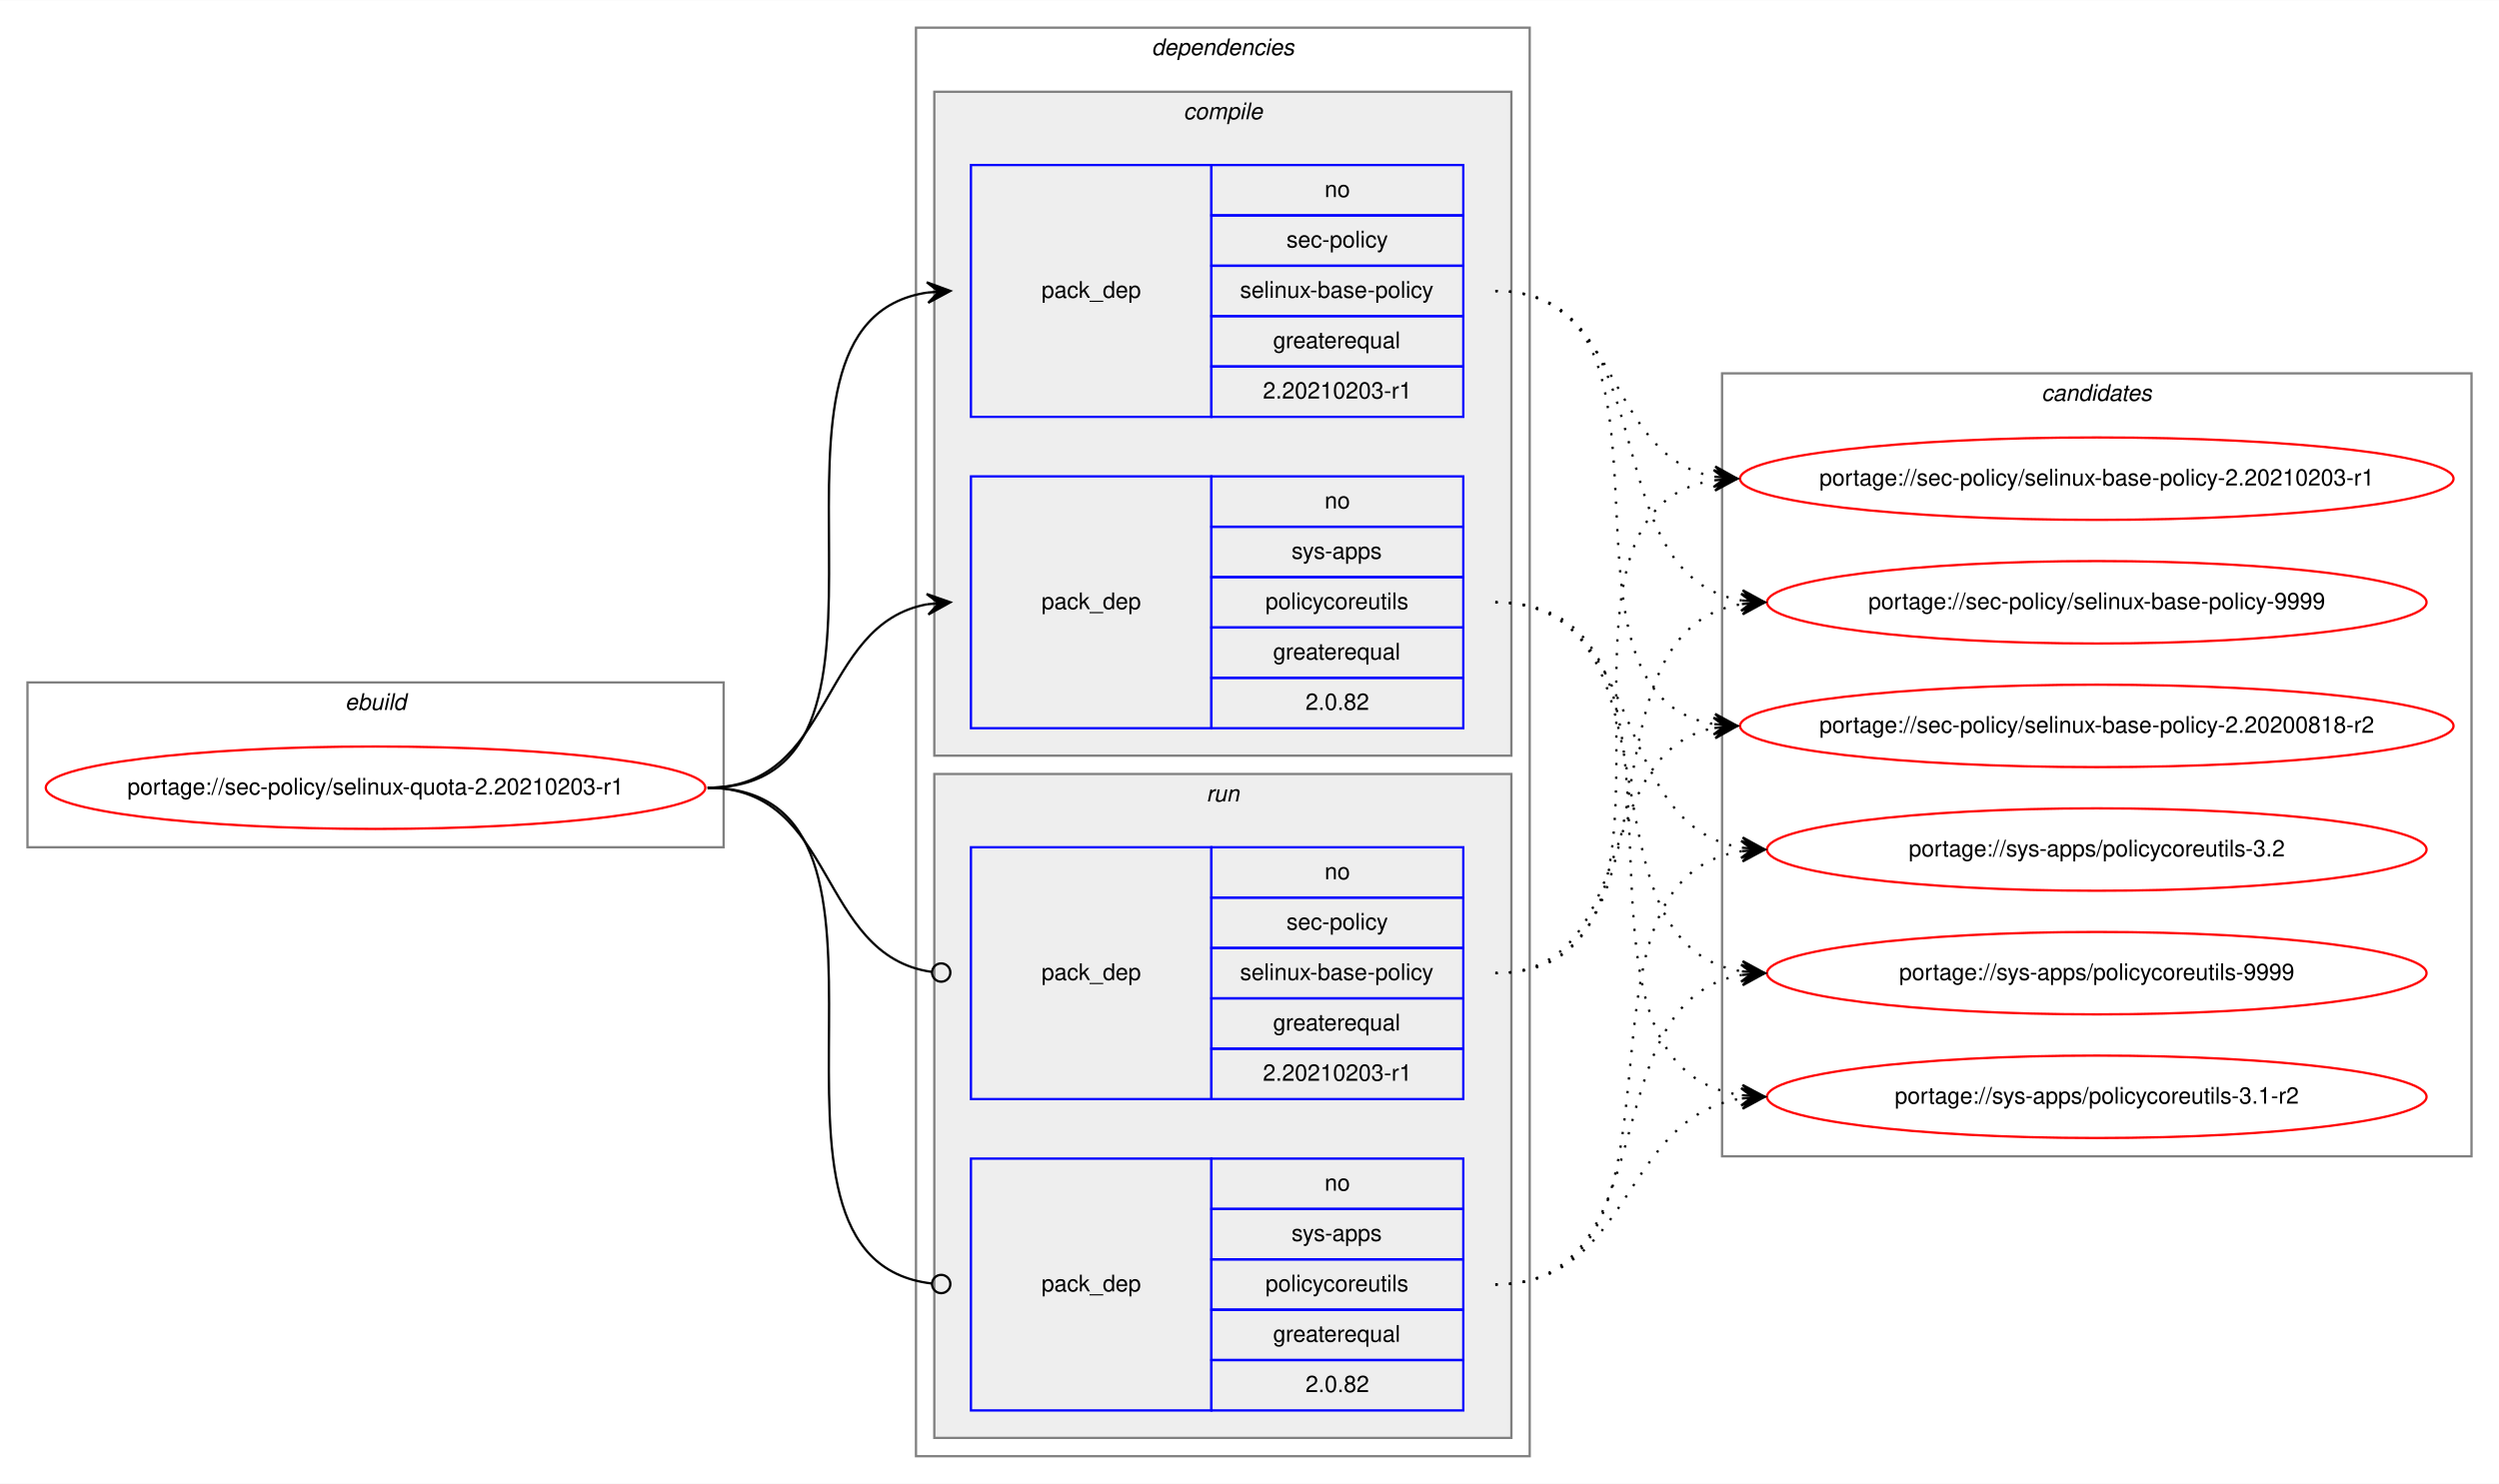
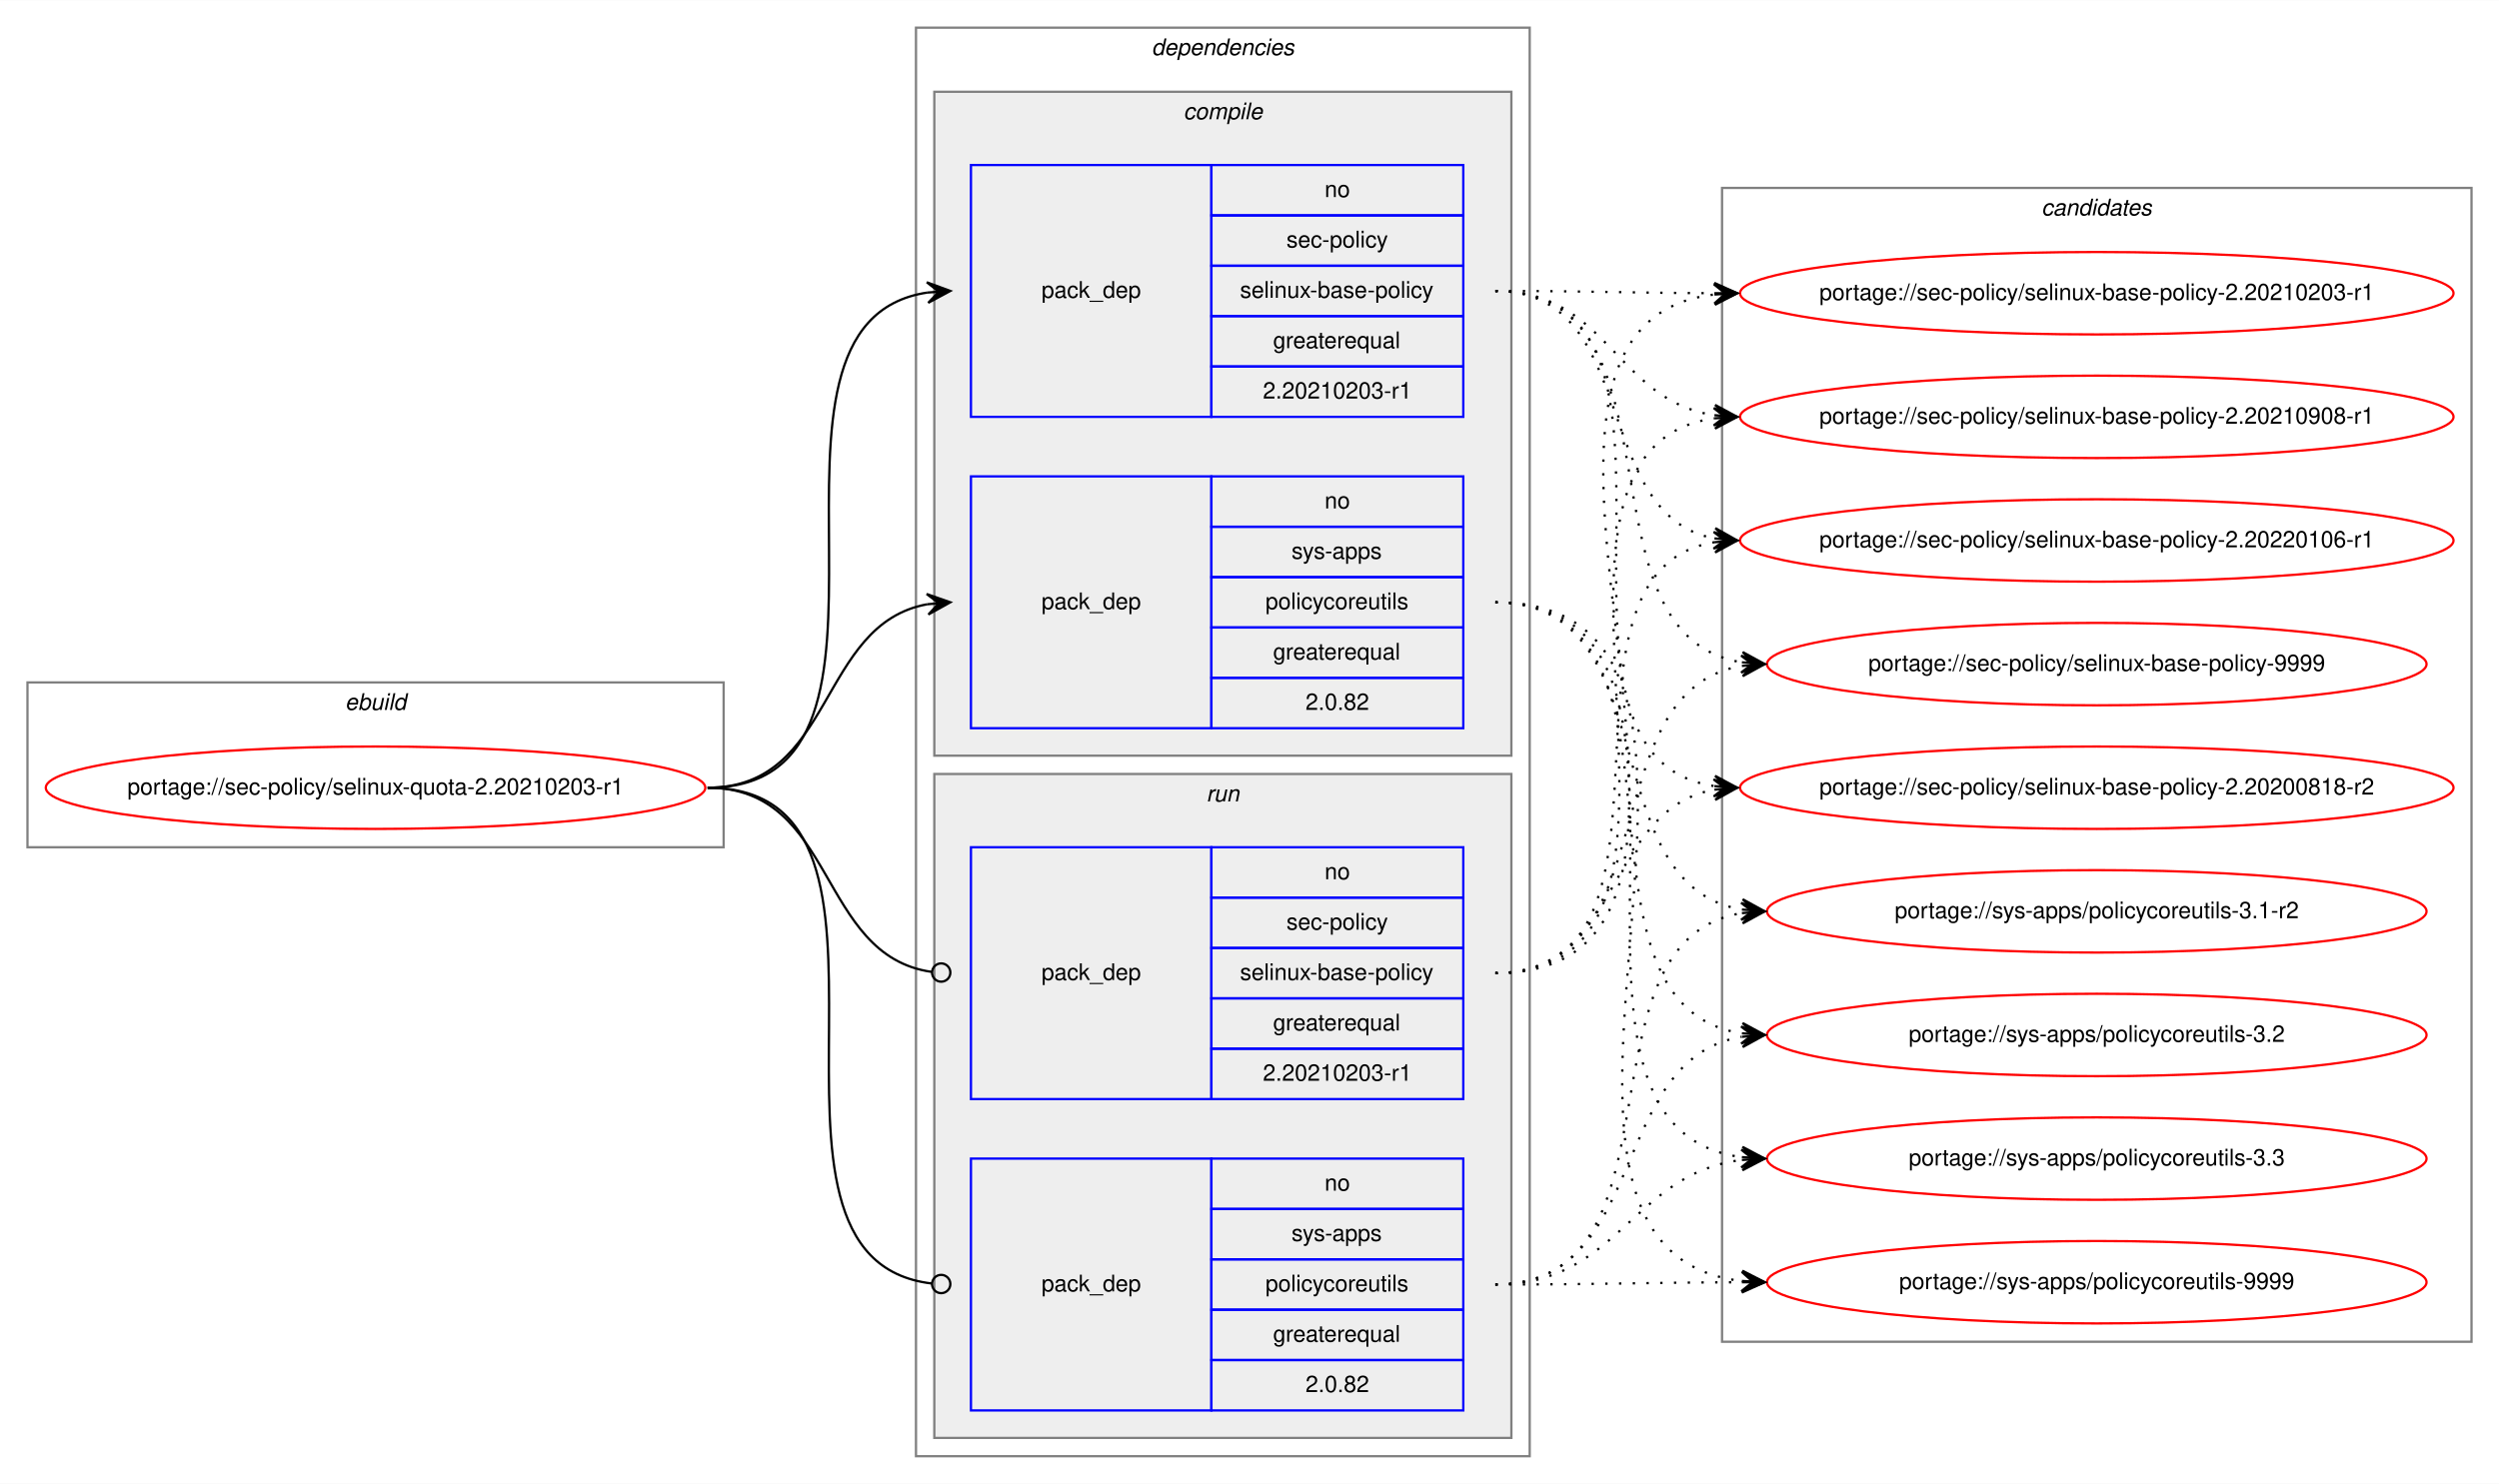
<svg xmlns="http://www.w3.org/2000/svg" xmlns:xlink="http://www.w3.org/1999/xlink" width="1091pt" height="648pt" viewBox="0.00 0.00 1091.28 648.00">
  <g id="graph0" class="graph" transform="scale(1 1) rotate(0) translate(4 644)">
    <polygon fill="white" stroke="transparent" points="-4,4 -4,-644 1087.28,-644 1087.28,4 -4,4" />
    <g id="clust1" class="cluster">
      <polygon fill="none" stroke="gray" points="8,-274 8,-346 312,-346 312,-274 8,-274" />
      <text text-anchor="start" x="146.66" y="-334" font-family="Helvetica,sans-Serif" font-style="italic" font-size="10.00">ebuild</text>
    </g>
    <g id="clust2" class="cluster">
      <polygon fill="none" stroke="gray" points="396,-8 396,-632 664,-632 664,-8 396,-8" />
      <text text-anchor="start" x="498.88" y="-620" font-family="Helvetica,sans-Serif" font-style="italic" font-size="10.00">dependencies</text>
    </g>
    <g id="clust3" class="cluster">
      <polygon fill="#eeeeee" stroke="gray" points="404,-314 404,-604 656,-604 656,-314 404,-314" />
      <text text-anchor="start" x="512.78" y="-592" font-family="Helvetica,sans-Serif" font-style="italic" font-size="10.00">compile</text>
    </g>
    <g id="clust7" class="cluster">
      <polygon fill="#eeeeee" stroke="gray" points="404,-16 404,-306 656,-306 656,-16 404,-16" />
      <text text-anchor="start" x="522.78" y="-294" font-family="Helvetica,sans-Serif" font-style="italic" font-size="10.00">run</text>
    </g>
    <g id="clust10" class="cluster">
-       <polygon fill="none" stroke="gray" points="748,-139 748,-481 1075.28,-481 1075.28,-139 748,-139" />
-       <text text-anchor="start" x="887.47" y="-469" font-family="Helvetica,sans-Serif" font-style="italic" font-size="10.00">candidates</text>
+       <polygon fill="none" stroke="gray" points="748,-58 748,-562 1075.28,-562 1075.28,-58 748,-58" />
+       <text text-anchor="start" x="887.47" y="-550" font-family="Helvetica,sans-Serif" font-style="italic" font-size="10.00">candidates</text>
    </g>
    <g id="node1" class="node">
      <g id="a_node1">
        <a xlink:href="../sec-policy/selinux-quota-2.20210203-r1.svg" xlink:title="portage://sec-policy/selinux-quota-2.20210203-r1">
          <ellipse fill="none" stroke="red" cx="160" cy="-300" rx="144" ry="18" />
          <text text-anchor="middle" x="160" y="-297" font-family="Helvetica,sans-Serif" font-size="10.00">portage://sec-policy/selinux-quota-2.20210203-r1</text>
        </a>
      </g>
    </g>
    <g id="node2" class="node">
      <polygon fill="none" stroke="blue" points="420,-462 420,-572 525,-572 525,-462 420,-462" />
      <text text-anchor="start" x="450.82" y="-514" font-family="Helvetica,sans-Serif" font-size="10.00">pack_dep</text>
      <polygon fill="none" stroke="blue" points="525,-550 525,-572 635,-572 635,-550 525,-550" />
      <text text-anchor="start" x="574.44" y="-558" font-family="Helvetica,sans-Serif" font-size="10.00">no</text>
      <polygon fill="none" stroke="blue" points="525,-528 525,-550 635,-550 635,-528 525,-528" />
      <text text-anchor="start" x="557.78" y="-536" font-family="Helvetica,sans-Serif" font-size="10.00">sec-policy</text>
      <polygon fill="none" stroke="blue" points="525,-506 525,-528 635,-528 635,-506 525,-506" />
      <text text-anchor="start" x="537.5" y="-514" font-family="Helvetica,sans-Serif" font-size="10.00">selinux-base-policy</text>
      <polygon fill="none" stroke="blue" points="525,-484 525,-506 635,-506 635,-484 525,-484" />
      <text text-anchor="start" x="551.94" y="-492" font-family="Helvetica,sans-Serif" font-size="10.00">greaterequal</text>
      <polygon fill="none" stroke="blue" points="525,-462 525,-484 635,-484 635,-462 525,-462" />
      <text text-anchor="start" x="547.49" y="-470" font-family="Helvetica,sans-Serif" font-size="10.00">2.20210203-r1</text>
    </g>
    <g id="edge1" class="edge">
      <path fill="none" stroke="black" d="M305,-300C408.77,-300 310.64,-502.83 401.01,-516.3" />
      <polygon fill="black" stroke="black" points="411,-517 400.71,-520.79 406.01,-516.65 401.02,-516.3 401.02,-516.3 401.02,-516.3 406.01,-516.65 401.34,-511.81 411,-517 411,-517" />
    </g>
    <g id="node3" class="node">
      <polygon fill="none" stroke="blue" points="420,-326 420,-436 525,-436 525,-326 420,-326" />
      <text text-anchor="start" x="450.82" y="-378" font-family="Helvetica,sans-Serif" font-size="10.00">pack_dep</text>
      <polygon fill="none" stroke="blue" points="525,-414 525,-436 635,-436 635,-414 525,-414" />
      <text text-anchor="start" x="574.44" y="-422" font-family="Helvetica,sans-Serif" font-size="10.00">no</text>
      <polygon fill="none" stroke="blue" points="525,-392 525,-414 635,-414 635,-392 525,-392" />
      <text text-anchor="start" x="560" y="-400" font-family="Helvetica,sans-Serif" font-size="10.00">sys-apps</text>
      <polygon fill="none" stroke="blue" points="525,-370 525,-392 635,-392 635,-370 525,-370" />
      <text text-anchor="start" x="548.61" y="-378" font-family="Helvetica,sans-Serif" font-size="10.00">policycoreutils</text>
      <polygon fill="none" stroke="blue" points="525,-348 525,-370 635,-370 635,-348 525,-348" />
      <text text-anchor="start" x="551.94" y="-356" font-family="Helvetica,sans-Serif" font-size="10.00">greaterequal</text>
      <polygon fill="none" stroke="blue" points="525,-326 525,-348 635,-348 635,-326 525,-326" />
      <text text-anchor="start" x="566.1" y="-334" font-family="Helvetica,sans-Serif" font-size="10.00">2.0.82</text>
    </g>
    <g id="edge2" class="edge">
      <path fill="none" stroke="black" d="M305,-300C360.7,-300 352.97,-371.49 400.99,-380.15" />
      <polygon fill="black" stroke="black" points="411,-381 400.65,-384.63 406.02,-380.57 401.04,-380.15 401.04,-380.15 401.04,-380.15 406.02,-380.57 401.42,-375.67 411,-381 411,-381" />
    </g>
    <g id="node4" class="node">
      <polygon fill="none" stroke="blue" points="420,-164 420,-274 525,-274 525,-164 420,-164" />
      <text text-anchor="start" x="450.82" y="-216" font-family="Helvetica,sans-Serif" font-size="10.00">pack_dep</text>
      <polygon fill="none" stroke="blue" points="525,-252 525,-274 635,-274 635,-252 525,-252" />
      <text text-anchor="start" x="574.44" y="-260" font-family="Helvetica,sans-Serif" font-size="10.00">no</text>
      <polygon fill="none" stroke="blue" points="525,-230 525,-252 635,-252 635,-230 525,-230" />
      <text text-anchor="start" x="557.78" y="-238" font-family="Helvetica,sans-Serif" font-size="10.00">sec-policy</text>
      <polygon fill="none" stroke="blue" points="525,-208 525,-230 635,-230 635,-208 525,-208" />
      <text text-anchor="start" x="537.5" y="-216" font-family="Helvetica,sans-Serif" font-size="10.00">selinux-base-policy</text>
      <polygon fill="none" stroke="blue" points="525,-186 525,-208 635,-208 635,-186 525,-186" />
      <text text-anchor="start" x="551.94" y="-194" font-family="Helvetica,sans-Serif" font-size="10.00">greaterequal</text>
      <polygon fill="none" stroke="blue" points="525,-164 525,-186 635,-186 635,-164 525,-164" />
      <text text-anchor="start" x="547.49" y="-172" font-family="Helvetica,sans-Serif" font-size="10.00">2.20210203-r1</text>
    </g>
    <g id="edge3" class="edge">
      <path fill="none" stroke="black" d="M305,-300C361.4,-300 352.77,-226.72 402.81,-219.56" />
      <ellipse fill="none" stroke="black" cx="407.01" cy="-219.27" rx="4" ry="4" />
    </g>
    <g id="node5" class="node">
      <polygon fill="none" stroke="blue" points="420,-28 420,-138 525,-138 525,-28 420,-28" />
      <text text-anchor="start" x="450.82" y="-80" font-family="Helvetica,sans-Serif" font-size="10.00">pack_dep</text>
      <polygon fill="none" stroke="blue" points="525,-116 525,-138 635,-138 635,-116 525,-116" />
      <text text-anchor="start" x="574.44" y="-124" font-family="Helvetica,sans-Serif" font-size="10.00">no</text>
      <polygon fill="none" stroke="blue" points="525,-94 525,-116 635,-116 635,-94 525,-94" />
      <text text-anchor="start" x="560" y="-102" font-family="Helvetica,sans-Serif" font-size="10.00">sys-apps</text>
      <polygon fill="none" stroke="blue" points="525,-72 525,-94 635,-94 635,-72 525,-72" />
      <text text-anchor="start" x="548.61" y="-80" font-family="Helvetica,sans-Serif" font-size="10.00">policycoreutils</text>
      <polygon fill="none" stroke="blue" points="525,-50 525,-72 635,-72 635,-50 525,-50" />
      <text text-anchor="start" x="551.94" y="-58" font-family="Helvetica,sans-Serif" font-size="10.00">greaterequal</text>
      <polygon fill="none" stroke="blue" points="525,-28 525,-50 635,-50 635,-28 525,-28" />
      <text text-anchor="start" x="566.1" y="-36" font-family="Helvetica,sans-Serif" font-size="10.00">2.0.82</text>
    </g>
    <g id="edge4" class="edge">
      <path fill="none" stroke="black" d="M305,-300C409.51,-300 309.24,-94.29 402.95,-83.44" />
      <ellipse fill="none" stroke="black" cx="407.01" cy="-83.22" rx="4" ry="4" />
    </g>
    <g id="node6" class="node">
      <g id="a_node6">
        <a xlink:href="../sec-policy/selinux-base-policy-2.20200818-r2.svg" xlink:title="portage://sec-policy/selinux-base-policy-2.20200818-r2">
-           <ellipse fill="none" stroke="red" cx="911.64" cy="-327" rx="155.78" ry="18" />
-           <text text-anchor="middle" x="911.64" y="-324" font-family="Helvetica,sans-Serif" font-size="10.00">portage://sec-policy/selinux-base-policy-2.20200818-r2</text>
+           <ellipse fill="none" stroke="red" cx="911.64" cy="-300" rx="155.78" ry="18" />
+           <text text-anchor="middle" x="911.64" y="-297" font-family="Helvetica,sans-Serif" font-size="10.00">portage://sec-policy/selinux-base-policy-2.20200818-r2</text>
        </a>
      </g>
    </g>
    <g id="edge5" class="edge">
-       <path fill="none" stroke="black" stroke-dasharray="1,5" d="M649,-517C742.03,-517 664.27,-340.84 744.63,-327.77" />
-       <polygon fill="black" stroke="black" points="754.64,-327 745.01,-332.25 749.66,-327.38 744.67,-327.76 744.67,-327.76 744.67,-327.76 749.66,-327.38 744.33,-323.28 754.64,-327 754.64,-327" />
+       <path fill="none" stroke="black" stroke-dasharray="1,5" d="M649,-517C752.7,-517 654.37,-314.17 744.66,-300.7" />
+       <polygon fill="black" stroke="black" points="754.64,-300 744.98,-305.19 749.65,-300.35 744.67,-300.7 744.67,-300.7 744.67,-300.7 749.65,-300.35 744.35,-296.21 754.64,-300 754.64,-300" />
    </g>
    <g id="node7" class="node">
      <g id="a_node7">
        <a xlink:href="../sec-policy/selinux-base-policy-2.20210203-r1.svg" xlink:title="portage://sec-policy/selinux-base-policy-2.20210203-r1">
-           <ellipse fill="none" stroke="red" cx="911.64" cy="-435" rx="155.78" ry="18" />
-           <text text-anchor="middle" x="911.64" y="-432" font-family="Helvetica,sans-Serif" font-size="10.00">portage://sec-policy/selinux-base-policy-2.20210203-r1</text>
+           <ellipse fill="none" stroke="red" cx="911.64" cy="-516" rx="155.78" ry="18" />
+           <text text-anchor="middle" x="911.64" y="-513" font-family="Helvetica,sans-Serif" font-size="10.00">portage://sec-policy/selinux-base-policy-2.20210203-r1</text>
        </a>
      </g>
    </g>
    <g id="edge6" class="edge">
-       <path fill="none" stroke="black" stroke-dasharray="1,5" d="M649,-517C704.84,-517 696.54,-444.63 744.61,-435.87" />
-       <polygon fill="black" stroke="black" points="754.64,-435 745.07,-440.34 749.66,-435.43 744.68,-435.86 744.68,-435.86 744.68,-435.86 749.66,-435.43 744.29,-431.38 754.64,-435 754.64,-435" />
+       <path fill="none" stroke="black" stroke-dasharray="1,5" d="M649,-517C692.29,-517 705.64,-516.15 744.25,-516.02" />
+       <polygon fill="black" stroke="black" points="754.64,-516 744.65,-520.52 749.64,-516.01 744.64,-516.02 744.64,-516.02 744.64,-516.02 749.64,-516.01 744.63,-511.52 754.64,-516 754.64,-516" />
    </g>
    <g id="node8" class="node">
      <g id="a_node8">
-         <a xlink:href="../sec-policy/selinux-base-policy-9999.svg" xlink:title="portage://sec-policy/selinux-base-policy-9999">
-           <ellipse fill="none" stroke="red" cx="911.64" cy="-381" rx="144" ry="18" />
-           <text text-anchor="middle" x="911.64" y="-378" font-family="Helvetica,sans-Serif" font-size="10.00">portage://sec-policy/selinux-base-policy-9999</text>
+         <a xlink:href="../sec-policy/selinux-base-policy-2.20210908-r1.svg" xlink:title="portage://sec-policy/selinux-base-policy-2.20210908-r1">
+           <ellipse fill="none" stroke="red" cx="911.64" cy="-462" rx="155.78" ry="18" />
+           <text text-anchor="middle" x="911.64" y="-459" font-family="Helvetica,sans-Serif" font-size="10.00">portage://sec-policy/selinux-base-policy-2.20210908-r1</text>
        </a>
      </g>
    </g>
    <g id="edge7" class="edge">
-       <path fill="none" stroke="black" stroke-dasharray="1,5" d="M649,-517C725.33,-517 690.27,-392.94 756.59,-381.8" />
-       <polygon fill="black" stroke="black" points="766.64,-381 757.03,-386.28 761.66,-381.4 756.67,-381.79 756.67,-381.79 756.67,-381.79 761.66,-381.4 756.32,-377.31 766.64,-381 766.64,-381" />
+       <path fill="none" stroke="black" stroke-dasharray="1,5" d="M649,-517C698.32,-517 701.49,-469.26 744.5,-462.74" />
+       <polygon fill="black" stroke="black" points="754.64,-462 744.99,-467.21 749.65,-462.36 744.67,-462.72 744.67,-462.72 744.67,-462.72 749.65,-462.36 744.34,-458.24 754.64,-462 754.64,-462" />
    </g>
    <g id="node9" class="node">
      <g id="a_node9">
-         <a xlink:href="../sys-apps/policycoreutils-3.1-r2.svg" xlink:title="portage://sys-apps/policycoreutils-3.1-r2">
-           <ellipse fill="none" stroke="red" cx="911.64" cy="-165" rx="144" ry="18" />
-           <text text-anchor="middle" x="911.64" y="-162" font-family="Helvetica,sans-Serif" font-size="10.00">portage://sys-apps/policycoreutils-3.1-r2</text>
+         <a xlink:href="../sec-policy/selinux-base-policy-2.20220106-r1.svg" xlink:title="portage://sec-policy/selinux-base-policy-2.20220106-r1">
+           <ellipse fill="none" stroke="red" cx="911.64" cy="-408" rx="155.78" ry="18" />
+           <text text-anchor="middle" x="911.64" y="-405" font-family="Helvetica,sans-Serif" font-size="10.00">portage://sec-policy/selinux-base-policy-2.20220106-r1</text>
        </a>
      </g>
    </g>
    <g id="edge8" class="edge">
-       <path fill="none" stroke="black" stroke-dasharray="1,5" d="M649,-381C754.69,-381 663.8,-179.11 756.43,-165.7" />
-       <polygon fill="black" stroke="black" points="766.64,-165 756.97,-170.17 761.65,-165.34 756.66,-165.68 756.66,-165.68 756.66,-165.68 761.65,-165.34 756.36,-161.19 766.64,-165 766.64,-165" />
+       <path fill="none" stroke="black" stroke-dasharray="1,5" d="M649,-517C712.77,-517 690.09,-419.6 744.41,-408.94" />
+       <polygon fill="black" stroke="black" points="754.64,-408 745.1,-413.4 749.66,-408.46 744.68,-408.92 744.68,-408.92 744.68,-408.92 749.66,-408.46 744.27,-404.44 754.64,-408 754.64,-408" />
    </g>
    <g id="node10" class="node">
      <g id="a_node10">
-         <a xlink:href="../sys-apps/policycoreutils-3.2.svg" xlink:title="portage://sys-apps/policycoreutils-3.2">
-           <ellipse fill="none" stroke="red" cx="911.64" cy="-273" rx="144" ry="18" />
-           <text text-anchor="middle" x="911.64" y="-270" font-family="Helvetica,sans-Serif" font-size="10.00">portage://sys-apps/policycoreutils-3.2</text>
+         <a xlink:href="../sec-policy/selinux-base-policy-9999.svg" xlink:title="portage://sec-policy/selinux-base-policy-9999">
+           <ellipse fill="none" stroke="red" cx="911.64" cy="-354" rx="144" ry="18" />
+           <text text-anchor="middle" x="911.64" y="-351" font-family="Helvetica,sans-Serif" font-size="10.00">portage://sec-policy/selinux-base-policy-9999</text>
        </a>
      </g>
    </g>
    <g id="edge9" class="edge">
-       <path fill="none" stroke="black" stroke-dasharray="1,5" d="M649,-381C716.37,-381 697.89,-283.69 756.54,-273.81" />
-       <polygon fill="black" stroke="black" points="766.64,-273 757.03,-278.28 761.66,-273.4 756.67,-273.8 756.67,-273.8 756.67,-273.8 761.66,-273.4 756.31,-269.31 766.64,-273 766.64,-273" />
+       <path fill="none" stroke="black" stroke-dasharray="1,5" d="M649,-517C734.68,-517 682.05,-367.1 756.39,-354.8" />
+       <polygon fill="black" stroke="black" points="766.64,-354 757.02,-359.26 761.66,-354.39 756.67,-354.78 756.67,-354.78 756.67,-354.78 761.66,-354.39 756.32,-350.29 766.64,-354 766.64,-354" />
    </g>
    <g id="node11" class="node">
      <g id="a_node11">
+         <a xlink:href="../sys-apps/policycoreutils-3.1-r2.svg" xlink:title="portage://sys-apps/policycoreutils-3.1-r2">
+           <ellipse fill="none" stroke="red" cx="911.64" cy="-246" rx="144" ry="18" />
+           <text text-anchor="middle" x="911.64" y="-243" font-family="Helvetica,sans-Serif" font-size="10.00">portage://sys-apps/policycoreutils-3.1-r2</text>
+         </a>
+       </g>
+     </g>
+     <g id="edge10" class="edge">
+       <path fill="none" stroke="black" stroke-dasharray="1,5" d="M649,-381C725.01,-381 690.54,-257.86 756.63,-246.79" />
+       <polygon fill="black" stroke="black" points="766.64,-246 757.03,-251.28 761.66,-246.39 756.67,-246.79 756.67,-246.79 756.67,-246.79 761.66,-246.39 756.32,-242.3 766.64,-246 766.64,-246" />
+     </g>
+     <g id="node12" class="node">
+       <g id="a_node12">
+         <a xlink:href="../sys-apps/policycoreutils-3.2.svg" xlink:title="portage://sys-apps/policycoreutils-3.2">
+           <ellipse fill="none" stroke="red" cx="911.64" cy="-192" rx="144" ry="18" />
+           <text text-anchor="middle" x="911.64" y="-189" font-family="Helvetica,sans-Serif" font-size="10.00">portage://sys-apps/policycoreutils-3.2</text>
+         </a>
+       </g>
+     </g>
+     <g id="edge11" class="edge">
+       <path fill="none" stroke="black" stroke-dasharray="1,5" d="M649,-381C744.37,-381 673.26,-205.41 756.6,-192.72" />
+       <polygon fill="black" stroke="black" points="766.64,-192 756.99,-197.21 761.65,-192.36 756.67,-192.72 756.67,-192.72 756.67,-192.72 761.65,-192.36 756.34,-188.23 766.64,-192 766.64,-192" />
+     </g>
+     <g id="node13" class="node">
+       <g id="a_node13">
+         <a xlink:href="../sys-apps/policycoreutils-3.3.svg" xlink:title="portage://sys-apps/policycoreutils-3.3">
+           <ellipse fill="none" stroke="red" cx="911.64" cy="-138" rx="144" ry="18" />
+           <text text-anchor="middle" x="911.64" y="-135" font-family="Helvetica,sans-Serif" font-size="10.00">portage://sys-apps/policycoreutils-3.3</text>
+         </a>
+       </g>
+     </g>
+     <g id="edge12" class="edge">
+       <path fill="none" stroke="black" stroke-dasharray="1,5" d="M649,-381C765.36,-381 653.84,-152.49 756.4,-138.65" />
+       <polygon fill="black" stroke="black" points="766.64,-138 756.95,-143.13 761.65,-138.32 756.66,-138.64 756.66,-138.64 756.66,-138.64 761.65,-138.32 756.37,-134.15 766.64,-138 766.64,-138" />
+     </g>
+     <g id="node14" class="node">
+       <g id="a_node14">
        <a xlink:href="../sys-apps/policycoreutils-9999.svg" xlink:title="portage://sys-apps/policycoreutils-9999">
-           <ellipse fill="none" stroke="red" cx="911.64" cy="-219" rx="144" ry="18" />
-           <text text-anchor="middle" x="911.64" y="-216" font-family="Helvetica,sans-Serif" font-size="10.00">portage://sys-apps/policycoreutils-9999</text>
-         </a>
-       </g>
-     </g>
-     <g id="edge10" class="edge">
-       <path fill="none" stroke="black" stroke-dasharray="1,5" d="M649,-381C734.33,-381 682.36,-232.02 756.43,-219.8" />
-       <polygon fill="black" stroke="black" points="766.64,-219 757.02,-224.26 761.66,-219.39 756.67,-219.78 756.67,-219.78 756.67,-219.78 761.66,-219.39 756.32,-215.29 766.64,-219 766.64,-219" />
-     </g>
-     <g id="edge11" class="edge">
-       <path fill="none" stroke="black" stroke-dasharray="1,5" d="M649,-219C712.47,-219 690.34,-315.51 744.45,-326.07" />
-       <polygon fill="black" stroke="black" points="754.64,-327 744.27,-330.57 749.66,-326.54 744.68,-326.09 744.68,-326.09 744.68,-326.09 749.66,-326.54 745.09,-321.61 754.64,-327 754.64,-327" />
-     </g>
-     <g id="edge12" class="edge">
-       <path fill="none" stroke="black" stroke-dasharray="1,5" d="M649,-219C752.21,-219 654.91,-420.49 744.42,-434.26" />
-       <polygon fill="black" stroke="black" points="754.64,-435 744.34,-438.77 749.65,-434.64 744.67,-434.28 744.67,-434.28 744.67,-434.28 749.65,-434.64 744.99,-429.79 754.64,-435 754.64,-435" />
+           <ellipse fill="none" stroke="red" cx="911.64" cy="-84" rx="144" ry="18" />
+           <text text-anchor="middle" x="911.64" y="-81" font-family="Helvetica,sans-Serif" font-size="10.00">portage://sys-apps/policycoreutils-9999</text>
+         </a>
+       </g>
    </g>
    <g id="edge13" class="edge">
-       <path fill="none" stroke="black" stroke-dasharray="1,5" d="M649,-219C734.33,-219 682.36,-367.98 756.43,-380.2" />
-       <polygon fill="black" stroke="black" points="766.64,-381 756.32,-384.71 761.66,-380.61 756.67,-380.22 756.67,-380.22 756.67,-380.22 761.66,-380.61 757.02,-375.74 766.64,-381 766.64,-381" />
+       <path fill="none" stroke="black" stroke-dasharray="1,5" d="M649,-381C787.37,-381 632.91,-98.89 756.41,-84.56" />
+       <polygon fill="black" stroke="black" points="766.64,-84 756.9,-89.04 761.65,-84.28 756.66,-84.55 756.66,-84.55 756.66,-84.55 761.65,-84.28 756.41,-80.06 766.64,-84 766.64,-84" />
    </g>
    <g id="edge14" class="edge">
-       <path fill="none" stroke="black" stroke-dasharray="1,5" d="M649,-83C709.12,-83 703.79,-155.97 756.49,-164.24" />
-       <polygon fill="black" stroke="black" points="766.64,-165 756.33,-168.74 761.66,-164.63 756.67,-164.25 756.67,-164.25 756.67,-164.25 761.66,-164.63 757,-159.77 766.64,-165 766.64,-165" />
+       <path fill="none" stroke="black" stroke-dasharray="1,5" d="M649,-219C704.58,-219 696.75,-290.49 744.65,-299.15" />
+       <polygon fill="black" stroke="black" points="754.64,-300 744.29,-303.63 749.66,-299.57 744.68,-299.15 744.68,-299.15 744.68,-299.15 749.66,-299.57 745.06,-294.66 754.64,-300 754.64,-300" />
    </g>
    <g id="edge15" class="edge">
-       <path fill="none" stroke="black" stroke-dasharray="1,5" d="M649,-83C744.73,-83 672.94,-259.52 756.56,-272.27" />
-       <polygon fill="black" stroke="black" points="766.64,-273 756.34,-276.77 761.65,-272.64 756.67,-272.28 756.67,-272.28 756.67,-272.28 761.65,-272.64 756.99,-267.79 766.64,-273 766.64,-273" />
+       <path fill="none" stroke="black" stroke-dasharray="1,5" d="M649,-219C785.54,-219 623.2,-501.11 744.57,-515.44" />
+       <polygon fill="black" stroke="black" points="754.64,-516 744.41,-519.93 749.65,-515.72 744.66,-515.44 744.66,-515.44 744.66,-515.44 749.65,-515.72 744.91,-510.95 754.64,-516 754.64,-516" />
    </g>
    <g id="edge16" class="edge">
-       <path fill="none" stroke="black" stroke-dasharray="1,5" d="M649,-83C725.33,-83 690.27,-207.06 756.59,-218.2" />
-       <polygon fill="black" stroke="black" points="766.64,-219 756.32,-222.69 761.66,-218.6 756.67,-218.21 756.67,-218.21 756.67,-218.21 761.66,-218.6 757.03,-213.72 766.64,-219 766.64,-219" />
+       <path fill="none" stroke="black" stroke-dasharray="1,5" d="M649,-219C763.2,-219 644.51,-447.51 744.61,-461.35" />
+       <polygon fill="black" stroke="black" points="754.64,-462 744.37,-465.84 749.65,-461.67 744.66,-461.35 744.66,-461.35 744.66,-461.35 749.65,-461.67 744.96,-456.86 754.64,-462 754.64,-462" />
+     </g>
+     <g id="edge17" class="edge">
+       <path fill="none" stroke="black" stroke-dasharray="1,5" d="M649,-219C741.66,-219 664.6,-394.23 744.67,-407.24" />
+       <polygon fill="black" stroke="black" points="754.64,-408 744.33,-411.73 749.66,-407.62 744.67,-407.24 744.67,-407.24 744.67,-407.24 749.66,-407.62 745.01,-402.75 754.64,-408 754.64,-408" />
+     </g>
+     <g id="edge18" class="edge">
+       <path fill="none" stroke="black" stroke-dasharray="1,5" d="M649,-219C725.01,-219 690.54,-342.14 756.63,-353.21" />
+       <polygon fill="black" stroke="black" points="766.64,-354 756.32,-357.7 761.66,-353.61 756.67,-353.21 756.67,-353.21 756.67,-353.21 761.66,-353.61 757.03,-348.72 766.64,-354 766.64,-354" />
+     </g>
+     <g id="edge19" class="edge">
+       <path fill="none" stroke="black" stroke-dasharray="1,5" d="M649,-83C734.68,-83 682.05,-232.9 756.39,-245.2" />
+       <polygon fill="black" stroke="black" points="766.64,-246 756.32,-249.71 761.66,-245.61 756.67,-245.22 756.67,-245.22 756.67,-245.22 761.66,-245.61 757.02,-240.74 766.64,-246 766.64,-246" />
+     </g>
+     <g id="edge20" class="edge">
+       <path fill="none" stroke="black" stroke-dasharray="1,5" d="M649,-83C716.66,-83 697.65,-181.21 756.5,-191.19" />
+       <polygon fill="black" stroke="black" points="766.64,-192 756.31,-195.68 761.66,-191.6 756.67,-191.2 756.67,-191.2 756.67,-191.2 761.66,-191.6 757.03,-186.71 766.64,-192 766.64,-192" />
+     </g>
+     <g id="edge21" class="edge">
+       <path fill="none" stroke="black" stroke-dasharray="1,5" d="M649,-83C703.11,-83 708.43,-131.34 756.44,-137.38" />
+       <polygon fill="black" stroke="black" points="766.64,-138 756.39,-141.89 761.65,-137.7 756.66,-137.4 756.66,-137.4 756.66,-137.4 761.65,-137.7 756.93,-132.9 766.64,-138 766.64,-138" />
+     </g>
+     <g id="edge22" class="edge">
+       <path fill="none" stroke="black" stroke-dasharray="1,5" d="M649,-83C697.71,-83 712.38,-83.87 756.44,-83.99" />
+       <polygon fill="black" stroke="black" points="766.64,-84 756.64,-88.49 761.64,-83.99 756.64,-83.99 756.64,-83.99 756.64,-83.99 761.64,-83.99 756.65,-79.49 766.64,-84 766.64,-84" />
    </g>
  </g>
</svg>
